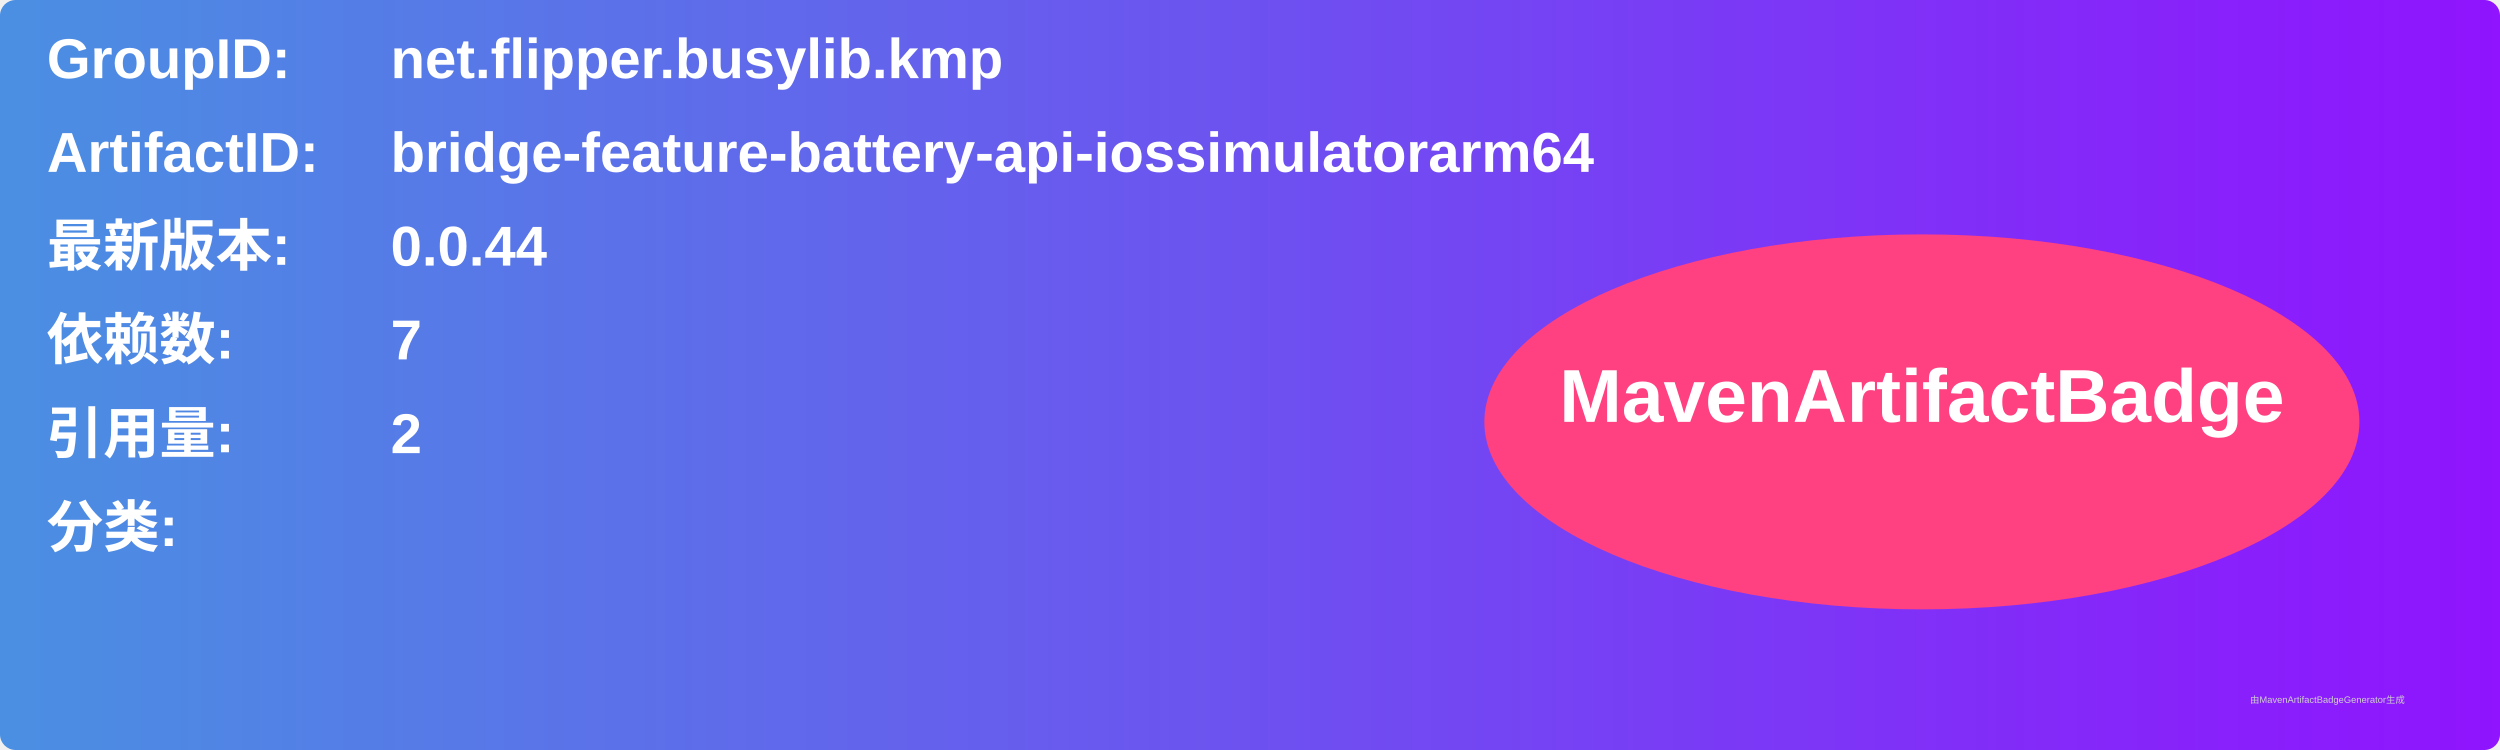
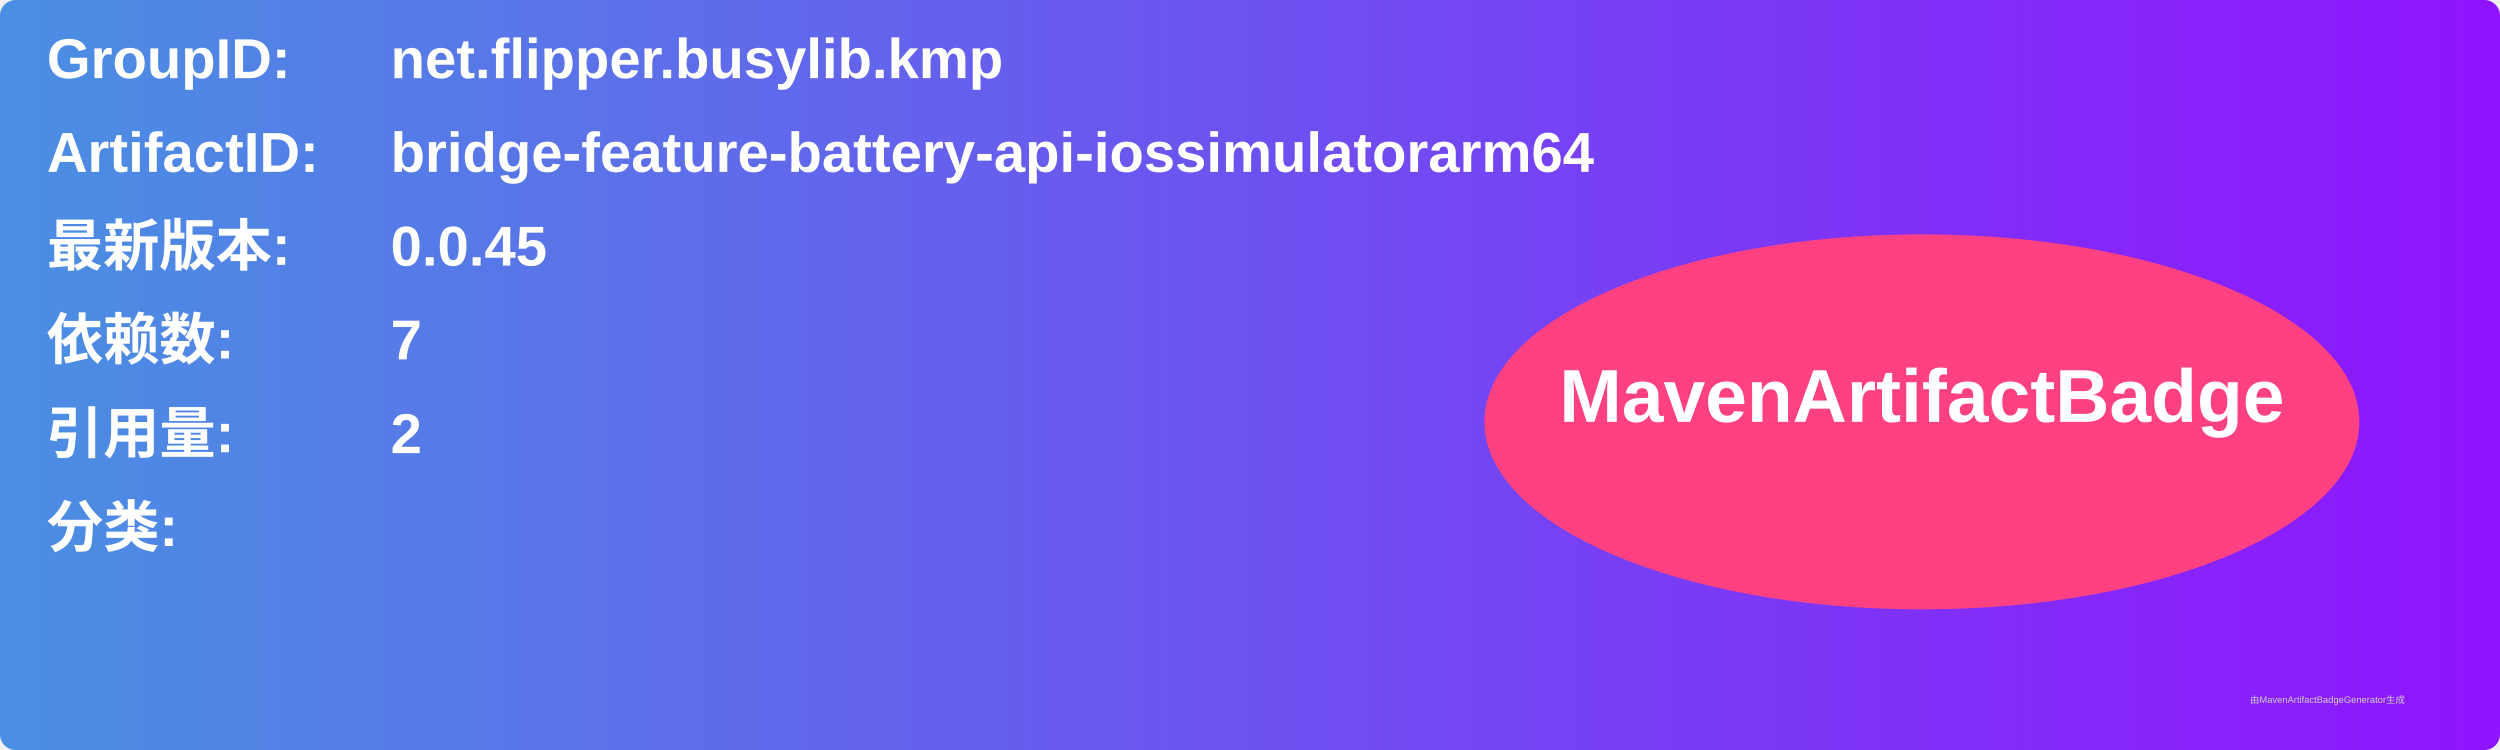
<svg xmlns="http://www.w3.org/2000/svg" width="800" height="240" viewBox="0 0 800 240">
  <linearGradient id="grad" x1="0%" y1="0%" x2="100%" y2="0%">
    <stop offset="0%" stop-color="#4a90e2" />
    <stop offset="100%" stop-color="#9013fe" />
  </linearGradient>
  <rect width="100%" height="100%" rx="5" ry="5" fill="url(#grad)" />
  <g transform="translate(15, 15)">
    <text x="0" y="10" font-family="Arial" font-size="18" fill="white" font-weight="bold" width="260">GroupID:</text>
    <text x="110" y="10" font-family="Arial" font-size="18" fill="white" font-weight="bold" width="460">net.flipper.busylib.kmp</text>
    <text x="0" y="40" font-family="Arial" font-size="18" fill="white" font-weight="bold" width="260">ArtifactID:</text>
    <text x="110" y="40" font-family="Arial" font-size="18" fill="white" font-weight="bold" width="460">bridge-feature-battery-api-iossimulatorarm64</text>
    <text x="0" y="70" font-family="Arial" font-size="18" fill="white" font-weight="bold">最新版本:</text>
    <text x="110" y="70" font-family="Arial" font-size="18" fill="white" font-weight="bold">
-       <tspan font-weight="bold">0.0.44</tspan>
+       <tspan font-weight="bold">0.0.45</tspan>
    </text>
    <text x="0" y="100" font-family="Arial" font-size="18" fill="white" font-weight="bold">依赖数: </text>
    <text x="110" y="100" font-family="Arial" font-size="18" fill="white">
      <tspan font-weight="bold">7</tspan>
    </text>
    <text x="0" y="130" font-family="Arial" font-size="18" fill="white" font-weight="bold">引用量: </text>
    <text x="110" y="130" font-family="Arial" font-size="18" fill="white">
      <tspan font-weight="bold">2</tspan>
    </text>
    <text x="0" y="160" font-family="Arial" font-size="18" fill="white" font-weight="bold">分类:</text>
    <text x="10" y="190" font-family="Arial" font-size="10" fill="white">
      <tspan font-weight="bold" />
    </text>
    <ellipse cx="600" cy="120" rx="140" ry="60" fill="#ff4081" />
    <text x="600" y="120" text-anchor="middle" font-family="Arial" font-size="24" fill="white" font-weight="bold">MavenArtifactBadge</text>
  </g>
  <text x="720" y="225" font-family="Arial" font-size="3" fill="#d0d0d0">由MavenArtifactBadgeGenerator生成</text>
</svg>
